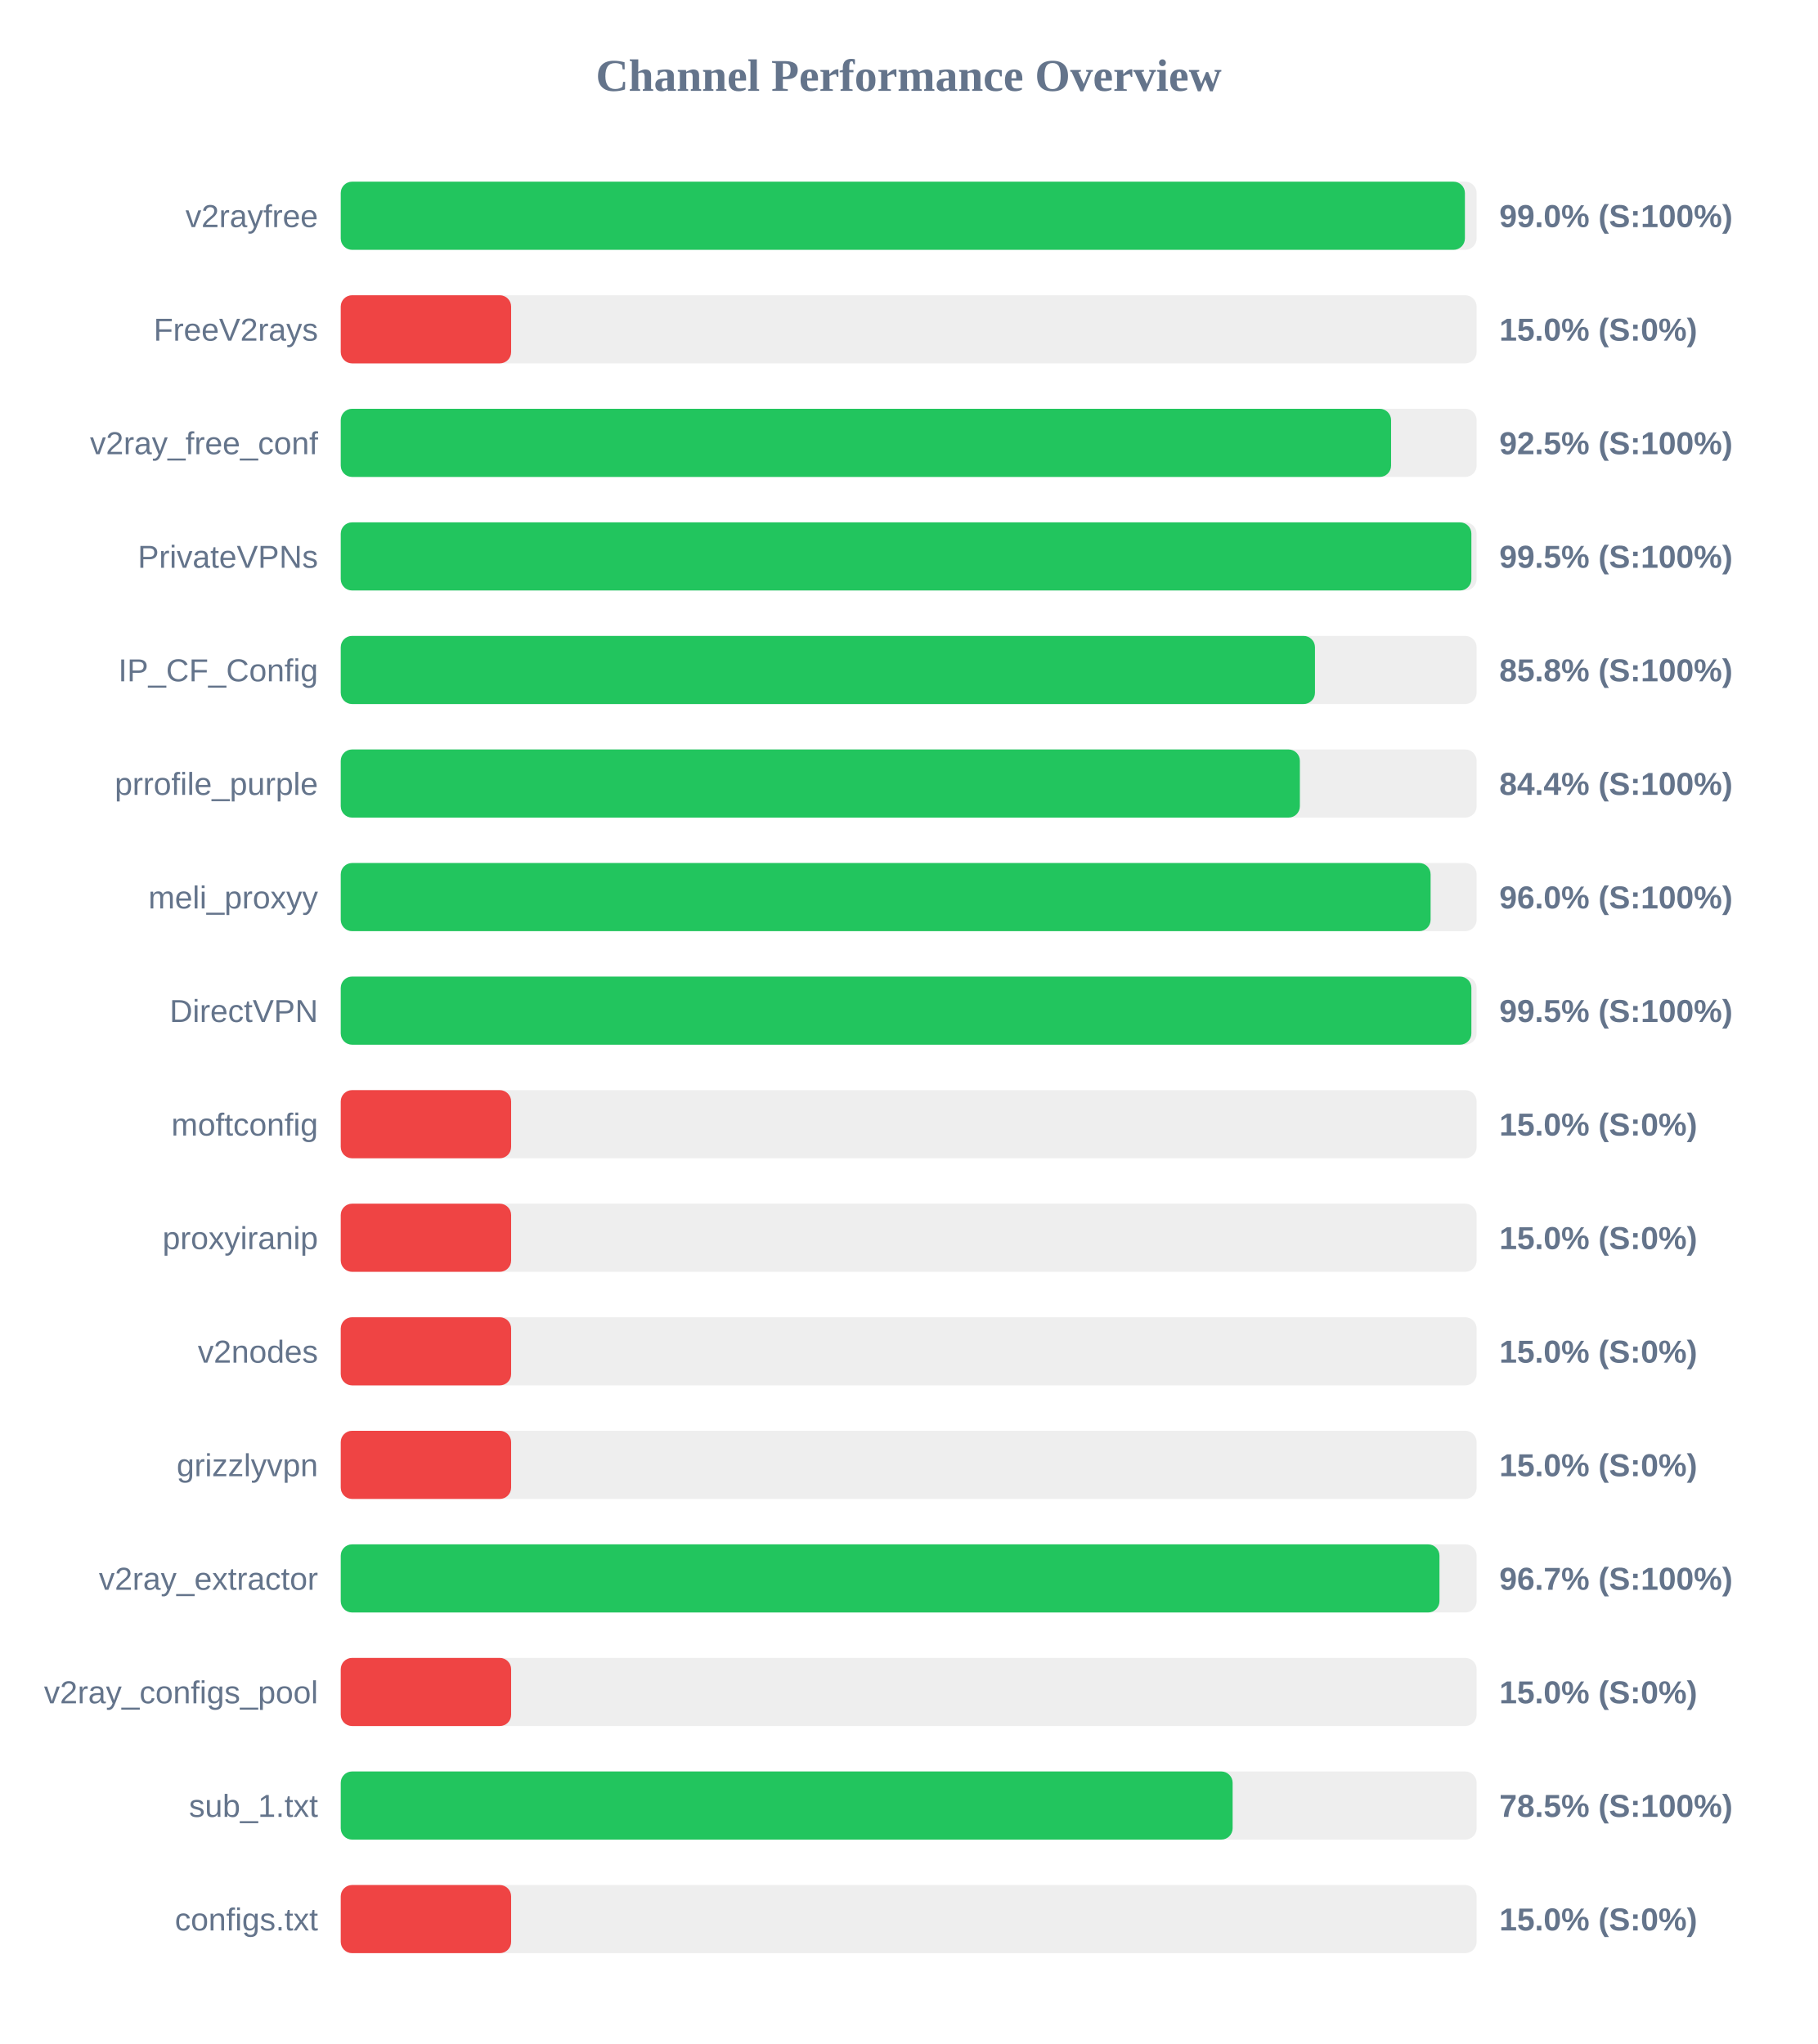
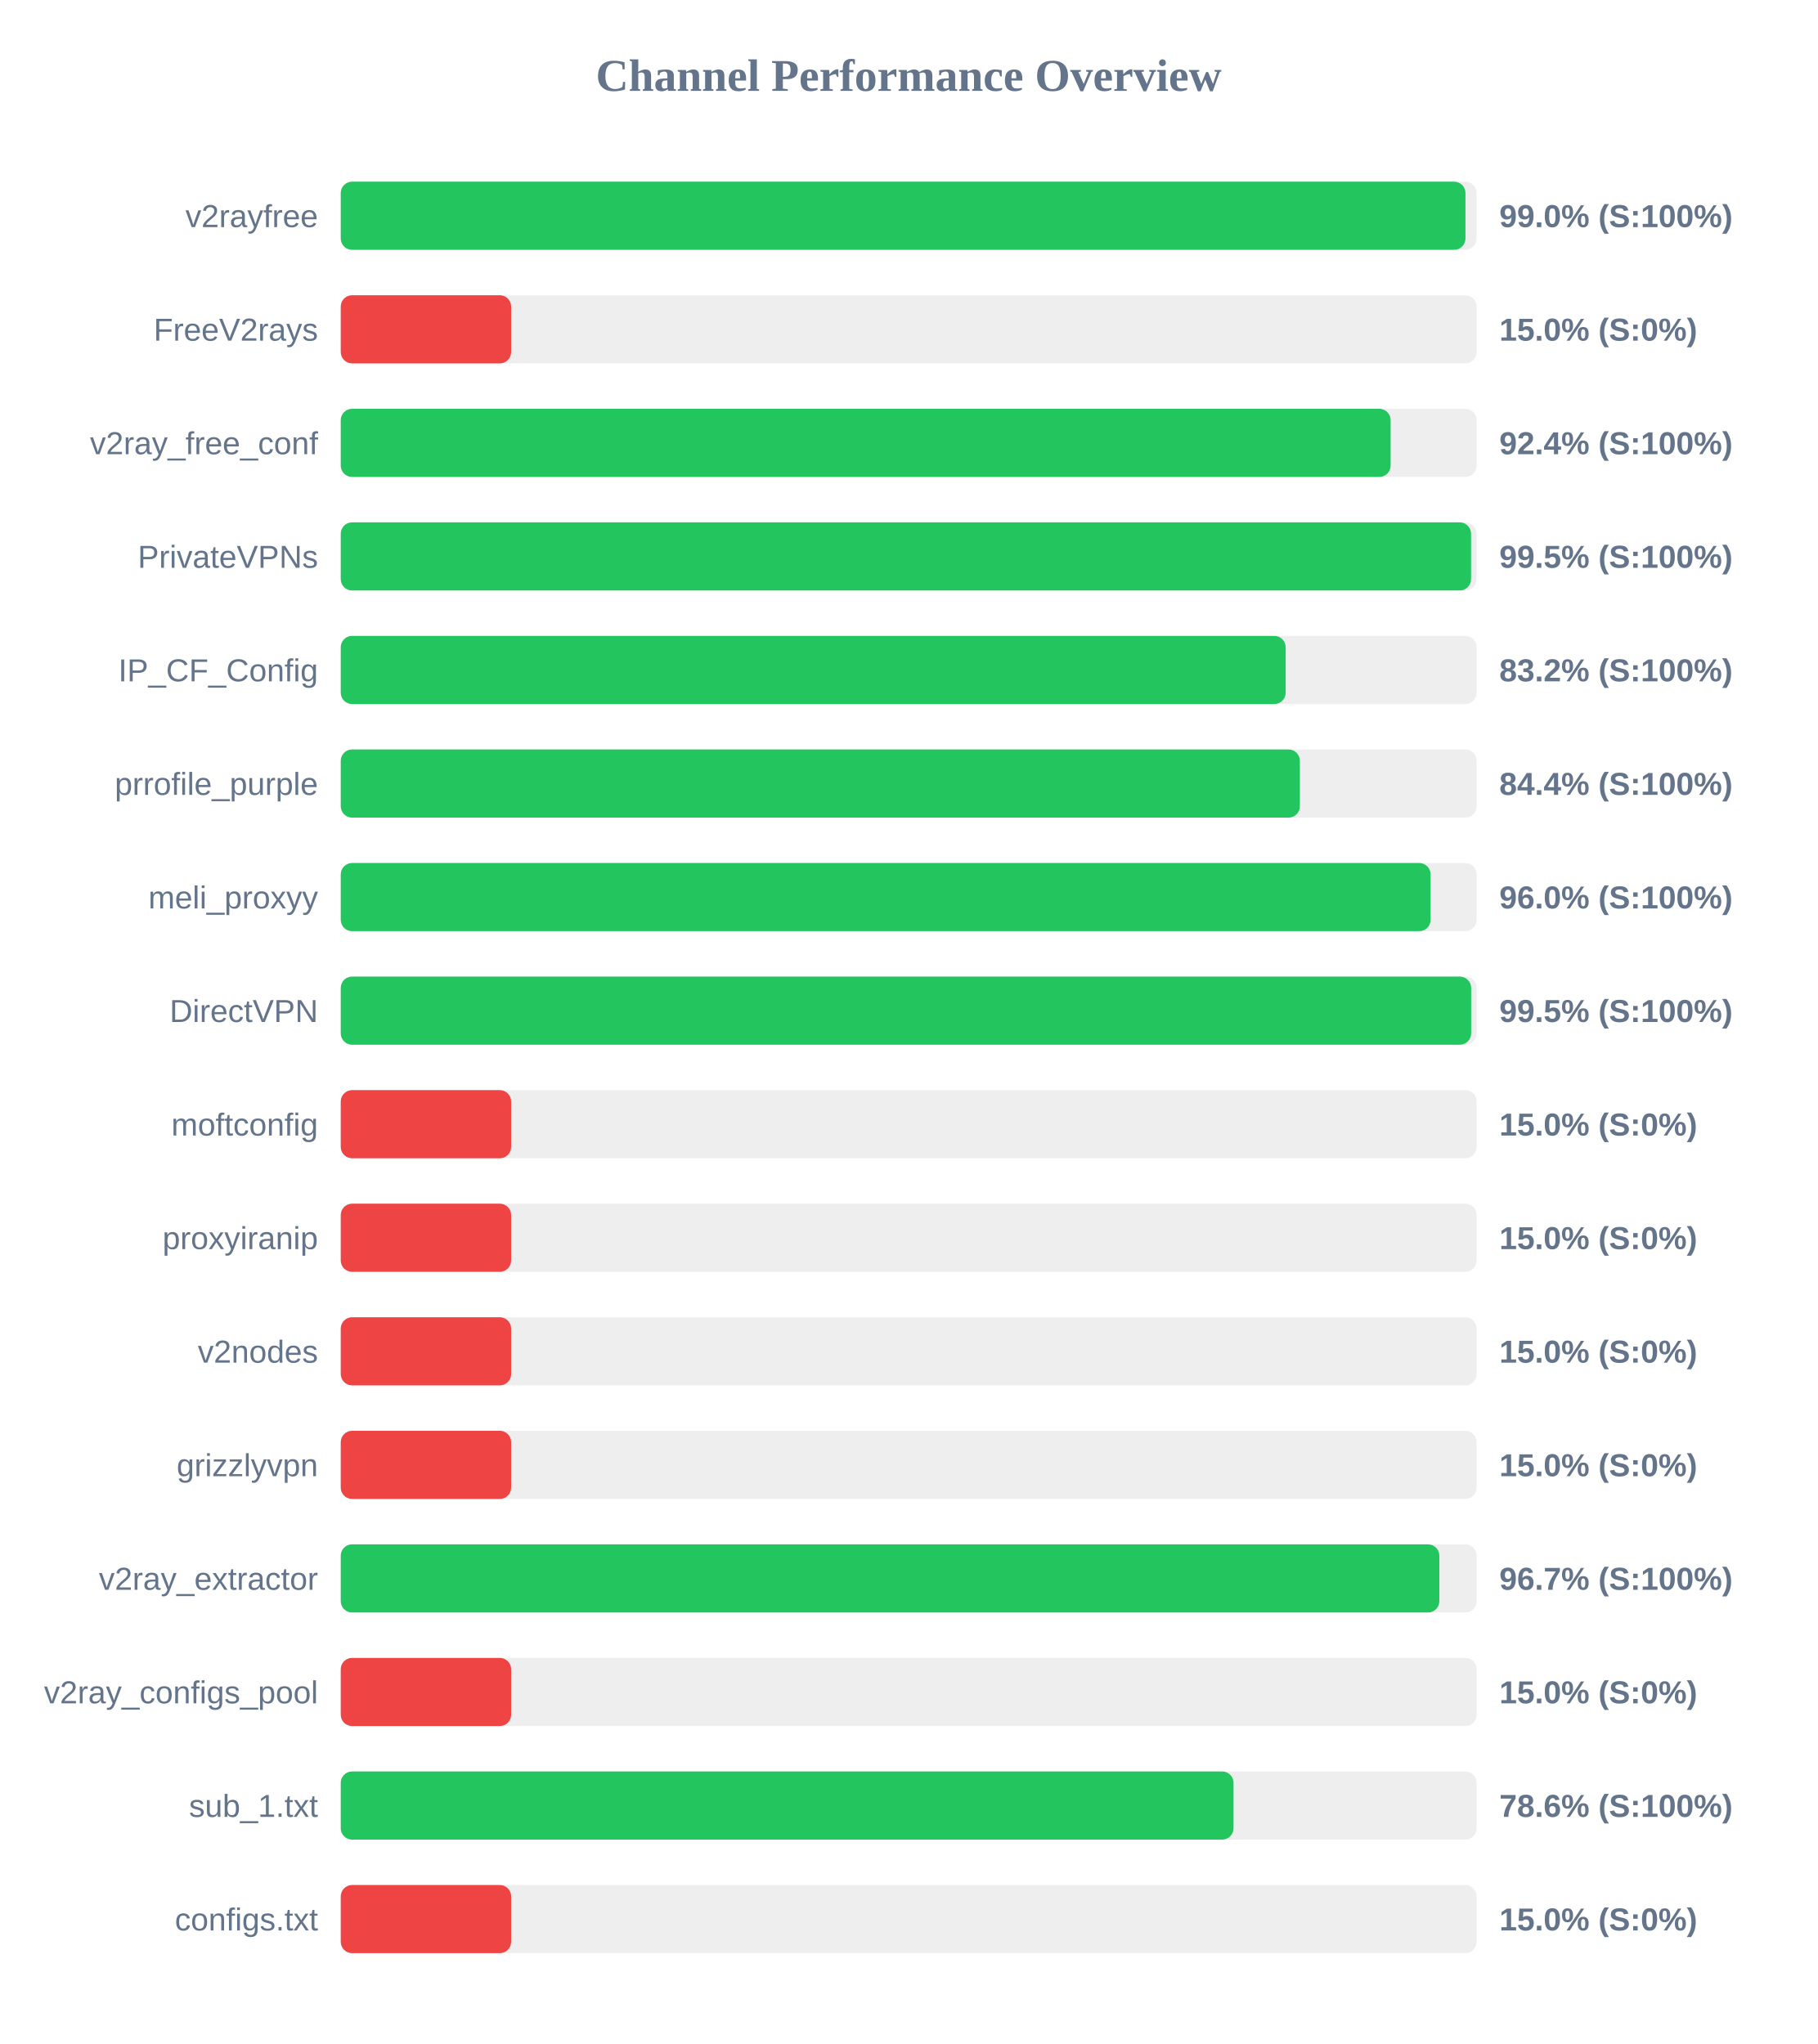
<svg xmlns="http://www.w3.org/2000/svg" width="800" height="900" version="1.1">
  <style>
        .row { font: 14px Arial; fill: #64748b; }
        .score { font: bold 14px Arial; fill: #64748b; }
    </style>
  <text x="400" y="40" text-anchor="middle" font-size="20px" font-weight="bold" fill="#64748b">Channel Performance Overview</text>
  <rect x="150" y="80" width="500" height="30" fill="#eee" rx="5" />
-   <rect x="150" y="80" width="494.85" height="30" fill="#22c55e" rx="5" />
+   <rect x="150" y="80" width="495.1" height="30" fill="#22c55e" rx="5" />
  <text x="140" y="100" text-anchor="end" class="row">v2rayfree</text>
  <text x="660" y="100" text-anchor="start" class="score">99.0% (S:100%)</text>
  <rect x="150" y="130" width="500" height="30" fill="#eee" rx="5" />
  <rect x="150" y="130" width="75.0" height="30" fill="#ef4444" rx="5" />
  <text x="140" y="150" text-anchor="end" class="row">FreeV2rays</text>
  <text x="660" y="150" text-anchor="start" class="score">15.0% (S:0%)</text>
  <rect x="150" y="180" width="500" height="30" fill="#eee" rx="5" />
-   <rect x="150" y="180" width="462.35" height="30" fill="#22c55e" rx="5" />
+   <rect x="150" y="180" width="462.15" height="30" fill="#22c55e" rx="5" />
  <text x="140" y="200" text-anchor="end" class="row">v2ray_free_conf</text>
-   <text x="660" y="200" text-anchor="start" class="score">92.5% (S:100%)</text>
+   <text x="660" y="200" text-anchor="start" class="score">92.4% (S:100%)</text>
  <rect x="150" y="230" width="500" height="30" fill="#eee" rx="5" />
-   <rect x="150" y="230" width="497.7" height="30" fill="#22c55e" rx="5" />
+   <rect x="150" y="230" width="497.55" height="30" fill="#22c55e" rx="5" />
  <text x="140" y="250" text-anchor="end" class="row">PrivateVPNs</text>
  <text x="660" y="250" text-anchor="start" class="score">99.5% (S:100%)</text>
  <rect x="150" y="280" width="500" height="30" fill="#eee" rx="5" />
-   <rect x="150" y="280" width="428.85" height="30" fill="#22c55e" rx="5" />
+   <rect x="150" y="280" width="415.95" height="30" fill="#22c55e" rx="5" />
  <text x="140" y="300" text-anchor="end" class="row">IP_CF_Config</text>
-   <text x="660" y="300" text-anchor="start" class="score">85.8% (S:100%)</text>
+   <text x="660" y="300" text-anchor="start" class="score">83.2% (S:100%)</text>
  <rect x="150" y="330" width="500" height="30" fill="#eee" rx="5" />
  <rect x="150" y="330" width="422.2" height="30" fill="#22c55e" rx="5" />
  <text x="140" y="350" text-anchor="end" class="row">prrofile_purple</text>
  <text x="660" y="350" text-anchor="start" class="score">84.4% (S:100%)</text>
  <rect x="150" y="380" width="500" height="30" fill="#eee" rx="5" />
  <rect x="150" y="380" width="479.75" height="30" fill="#22c55e" rx="5" />
  <text x="140" y="400" text-anchor="end" class="row">meli_proxyy</text>
  <text x="660" y="400" text-anchor="start" class="score">96.0% (S:100%)</text>
  <rect x="150" y="430" width="500" height="30" fill="#eee" rx="5" />
-   <rect x="150" y="430" width="497.7" height="30" fill="#22c55e" rx="5" />
+   <rect x="150" y="430" width="497.6" height="30" fill="#22c55e" rx="5" />
  <text x="140" y="450" text-anchor="end" class="row">DirectVPN</text>
  <text x="660" y="450" text-anchor="start" class="score">99.5% (S:100%)</text>
  <rect x="150" y="480" width="500" height="30" fill="#eee" rx="5" />
  <rect x="150" y="480" width="75.0" height="30" fill="#ef4444" rx="5" />
  <text x="140" y="500" text-anchor="end" class="row">moftconfig</text>
  <text x="660" y="500" text-anchor="start" class="score">15.0% (S:0%)</text>
  <rect x="150" y="530" width="500" height="30" fill="#eee" rx="5" />
  <rect x="150" y="530" width="75.0" height="30" fill="#ef4444" rx="5" />
  <text x="140" y="550" text-anchor="end" class="row">proxyiranip</text>
  <text x="660" y="550" text-anchor="start" class="score">15.0% (S:0%)</text>
  <rect x="150" y="580" width="500" height="30" fill="#eee" rx="5" />
  <rect x="150" y="580" width="75.0" height="30" fill="#ef4444" rx="5" />
  <text x="140" y="600" text-anchor="end" class="row">v2nodes</text>
  <text x="660" y="600" text-anchor="start" class="score">15.0% (S:0%)</text>
  <rect x="150" y="630" width="500" height="30" fill="#eee" rx="5" />
  <rect x="150" y="630" width="75.0" height="30" fill="#ef4444" rx="5" />
  <text x="140" y="650" text-anchor="end" class="row">grizzlyvpn</text>
  <text x="660" y="650" text-anchor="start" class="score">15.0% (S:0%)</text>
  <rect x="150" y="680" width="500" height="30" fill="#eee" rx="5" />
-   <rect x="150" y="680" width="483.65" height="30" fill="#22c55e" rx="5" />
+   <rect x="150" y="680" width="483.6" height="30" fill="#22c55e" rx="5" />
  <text x="140" y="700" text-anchor="end" class="row">v2ray_extractor</text>
  <text x="660" y="700" text-anchor="start" class="score">96.7% (S:100%)</text>
  <rect x="150" y="730" width="500" height="30" fill="#eee" rx="5" />
  <rect x="150" y="730" width="75.0" height="30" fill="#ef4444" rx="5" />
  <text x="140" y="750" text-anchor="end" class="row">v2ray_configs_pool</text>
  <text x="660" y="750" text-anchor="start" class="score">15.0% (S:0%)</text>
  <rect x="150" y="780" width="500" height="30" fill="#eee" rx="5" />
-   <rect x="150" y="780" width="392.6" height="30" fill="#22c55e" rx="5" />
+   <rect x="150" y="780" width="393.0" height="30" fill="#22c55e" rx="5" />
  <text x="140" y="800" text-anchor="end" class="row">sub_1.txt</text>
-   <text x="660" y="800" text-anchor="start" class="score">78.5% (S:100%)</text>
+   <text x="660" y="800" text-anchor="start" class="score">78.6% (S:100%)</text>
  <rect x="150" y="830" width="500" height="30" fill="#eee" rx="5" />
  <rect x="150" y="830" width="75.0" height="30" fill="#ef4444" rx="5" />
  <text x="140" y="850" text-anchor="end" class="row">configs.txt</text>
  <text x="660" y="850" text-anchor="start" class="score">15.0% (S:0%)</text>
</svg>
